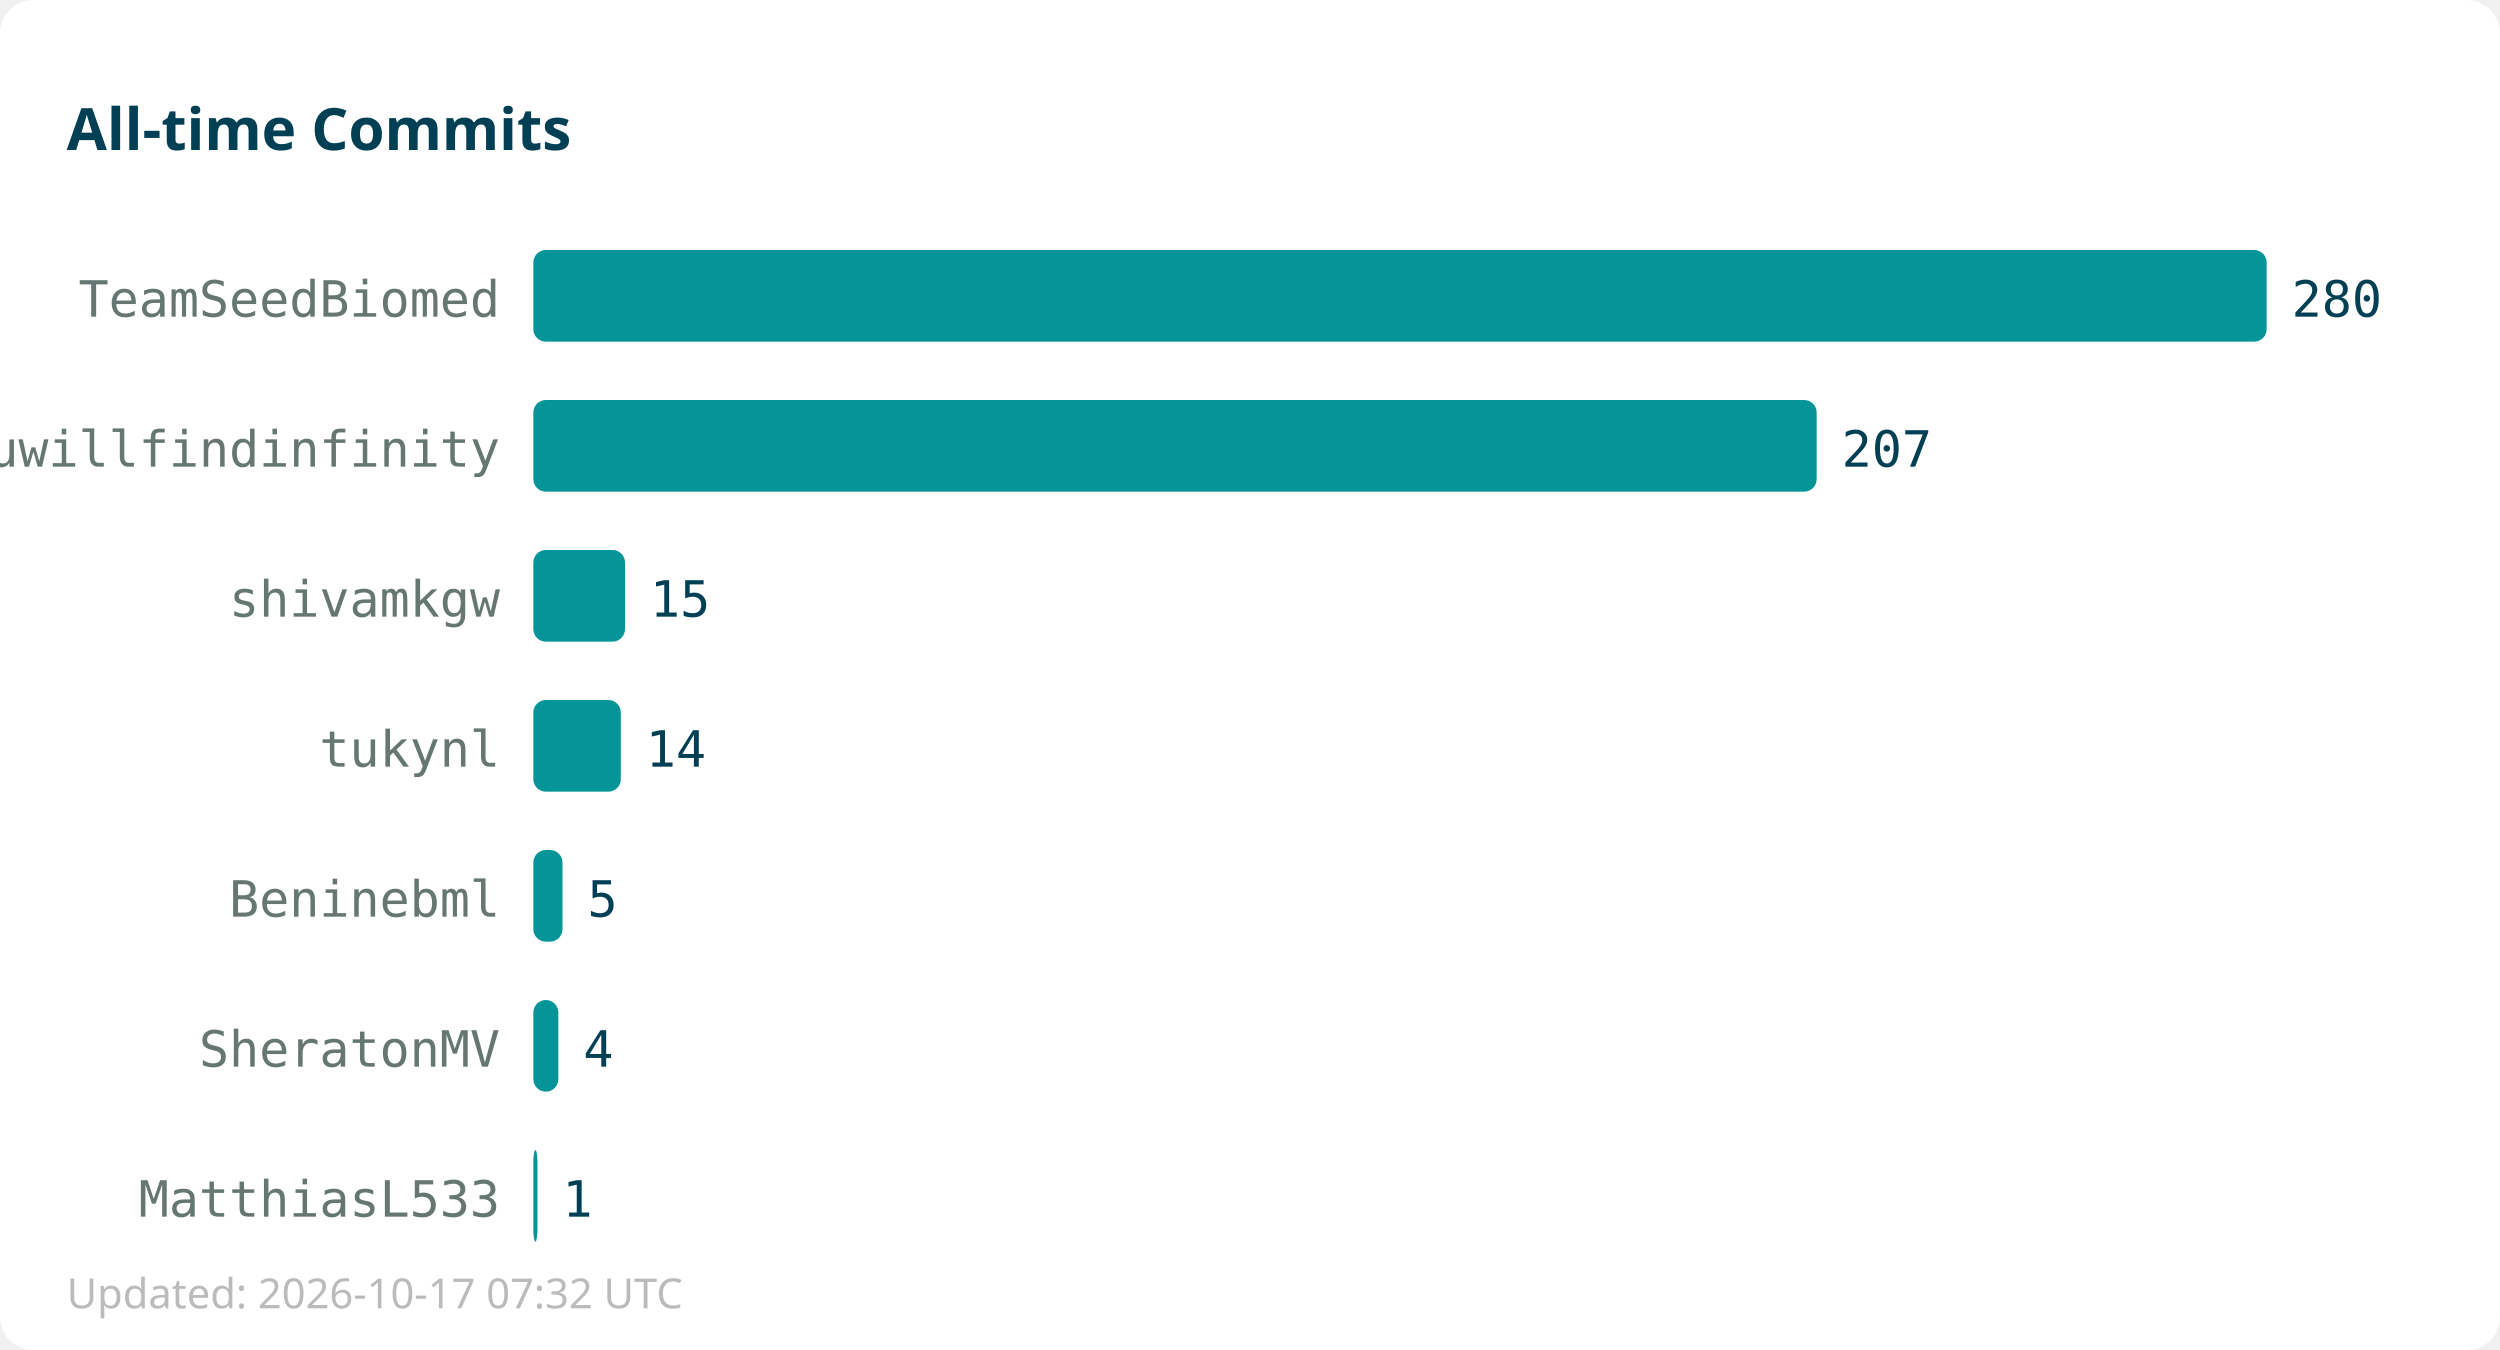
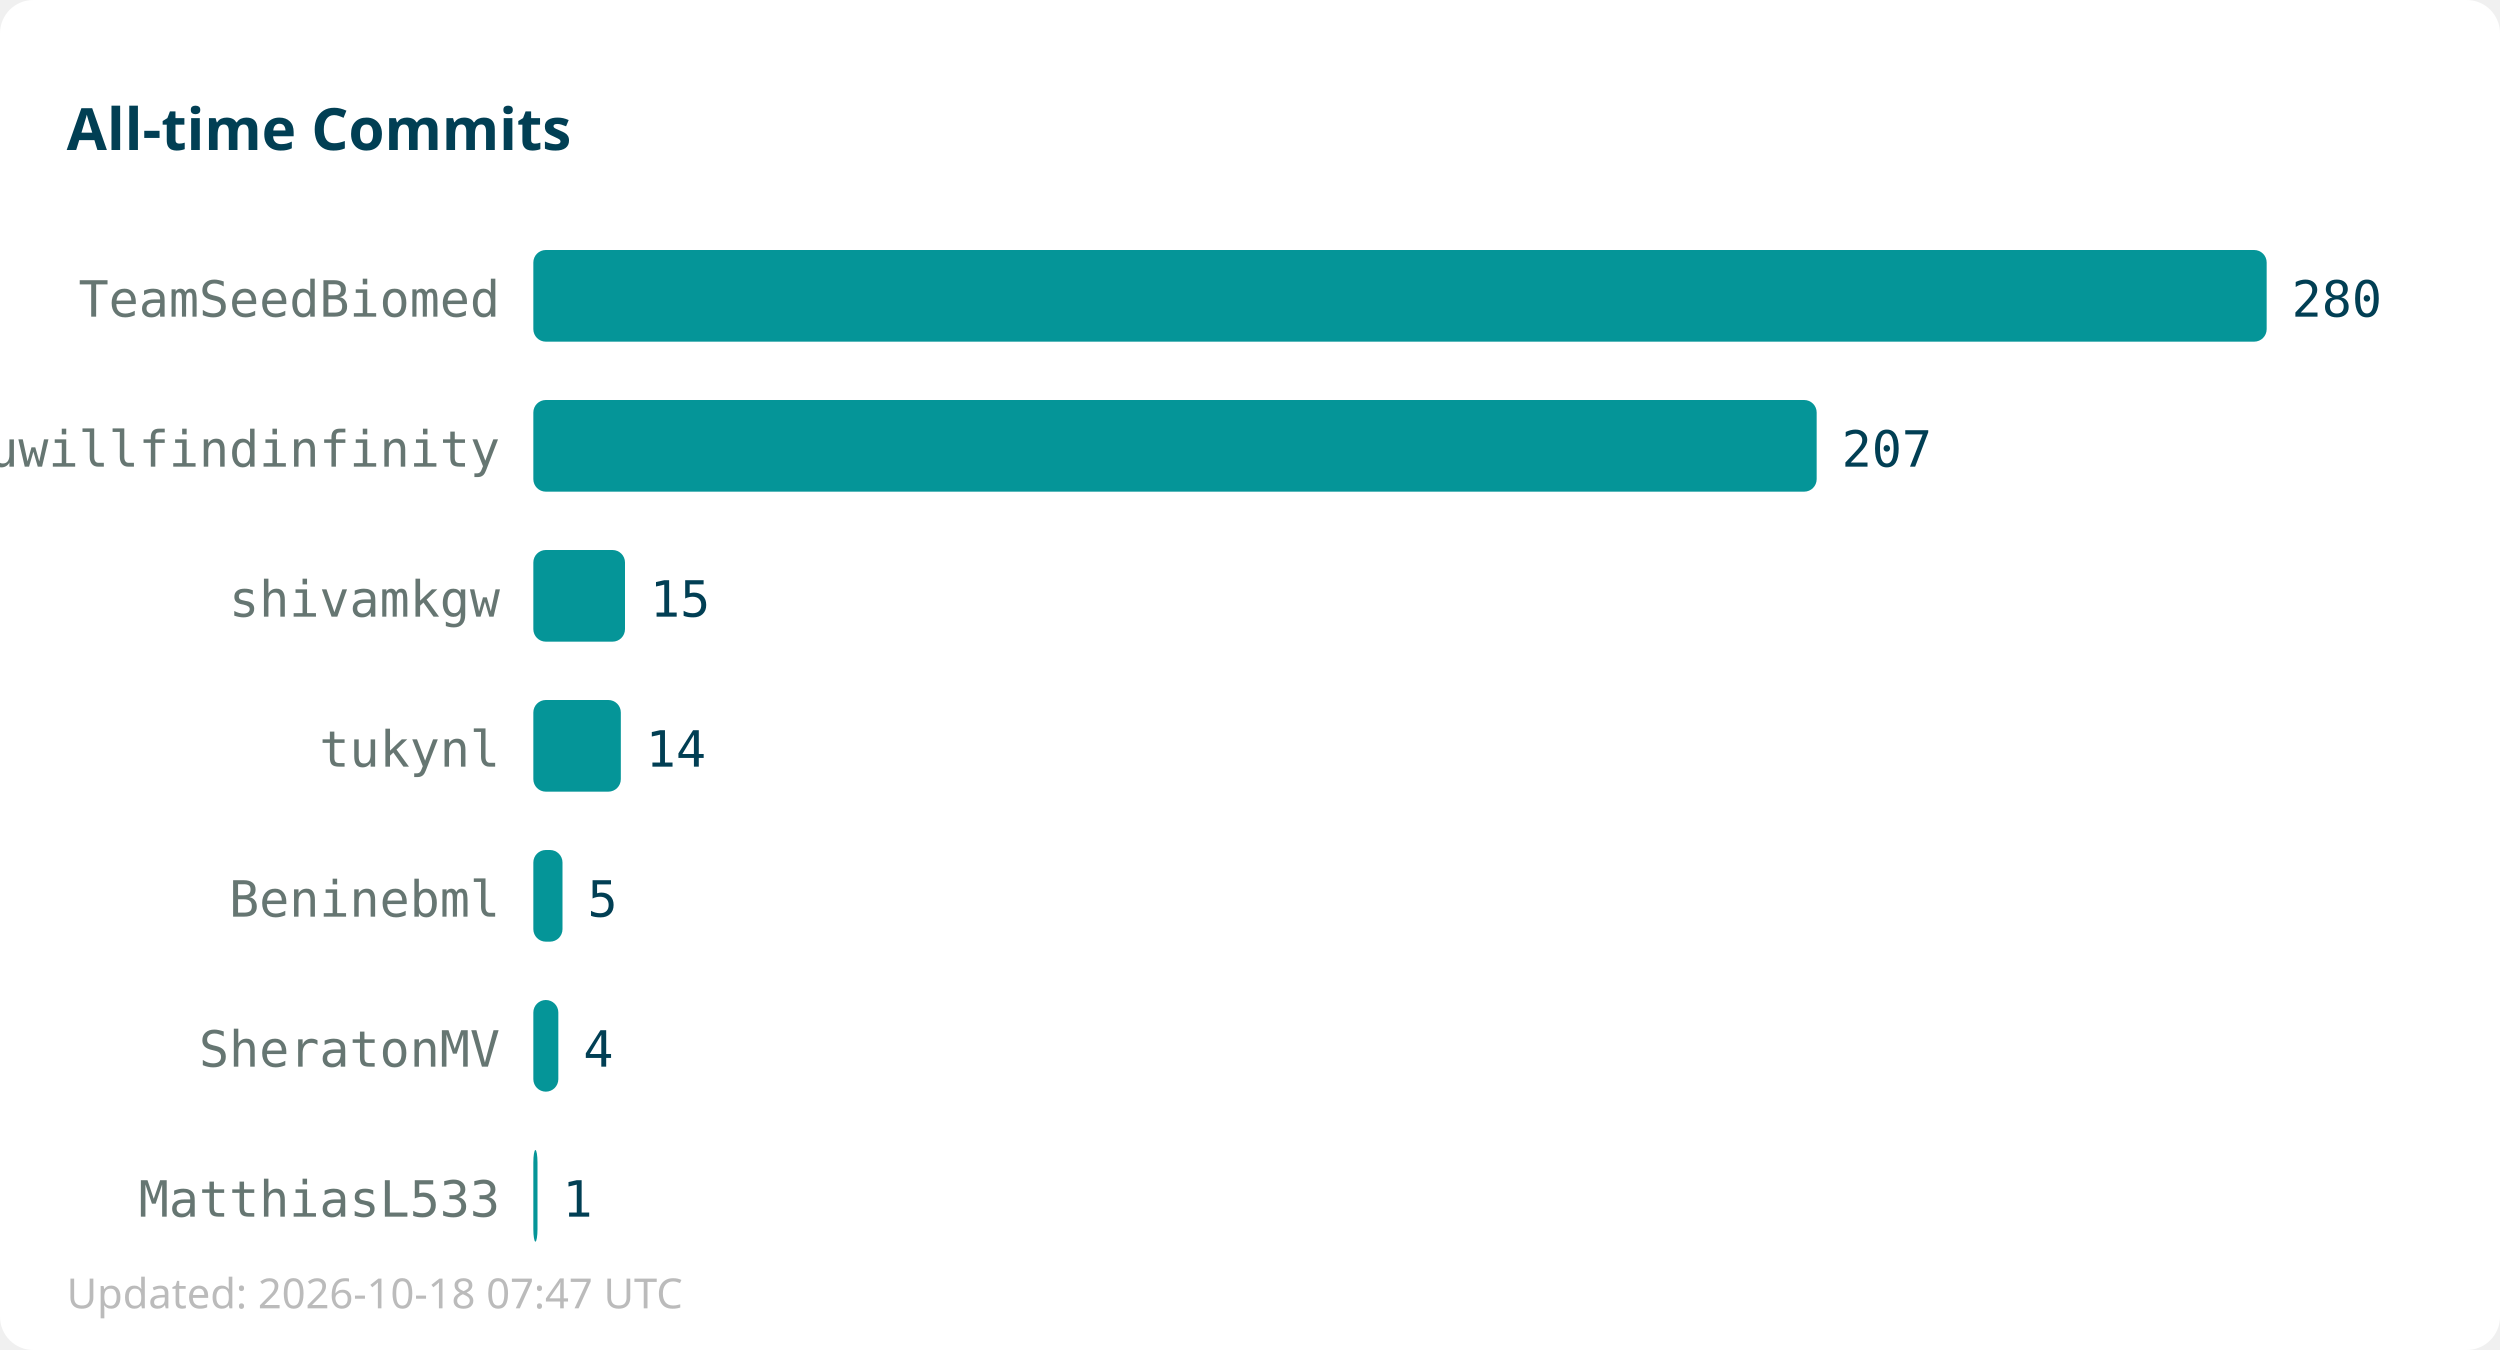
<svg xmlns="http://www.w3.org/2000/svg" width="600" height="324">
  <rect width="600" height="324" fill="#ffffff" rx="8" />
  <text x="16" y="36" font-family="sans-serif" font-size="14" font-weight="bold" fill="#013f54">All-time Commits</text>
  <text x="120" y="76" text-anchor="end" font-family="monospace" font-size="12" fill="#667672">TeamSeedBiomed</text>
  <rect x="128" y="60" width="416" height="22" fill="#059598" rx="3" />
  <text x="550" y="76" font-family="monospace" font-size="12" fill="#013f54">280</text>
  <text x="120" y="112" text-anchor="end" font-family="monospace" font-size="12" fill="#667672">youwillfindinfinity</text>
  <rect x="128" y="96" width="308" height="22" fill="#059598" rx="3" />
  <text x="442" y="112" font-family="monospace" font-size="12" fill="#013f54">207</text>
  <text x="120" y="148" text-anchor="end" font-family="monospace" font-size="12" fill="#667672">shivamkgw</text>
  <rect x="128" y="132" width="22" height="22" fill="#059598" rx="3" />
  <text x="156" y="148" font-family="monospace" font-size="12" fill="#013f54">15</text>
  <text x="120" y="184" text-anchor="end" font-family="monospace" font-size="12" fill="#667672">tukynl</text>
  <rect x="128" y="168" width="21" height="22" fill="#059598" rx="3" />
  <text x="155" y="184" font-family="monospace" font-size="12" fill="#013f54">14</text>
  <text x="120" y="220" text-anchor="end" font-family="monospace" font-size="12" fill="#667672">Beninebml</text>
  <rect x="128" y="204" width="7" height="22" fill="#059598" rx="3" />
  <text x="141" y="220" font-family="monospace" font-size="12" fill="#013f54">5</text>
  <text x="120" y="256" text-anchor="end" font-family="monospace" font-size="12" fill="#667672">SheratonMV</text>
  <rect x="128" y="240" width="6" height="22" fill="#059598" rx="3" />
  <text x="140" y="256" font-family="monospace" font-size="12" fill="#013f54">4</text>
  <text x="120" y="292" text-anchor="end" font-family="monospace" font-size="12" fill="#667672">MatthiasL533</text>
  <rect x="128" y="276" width="1" height="22" fill="#059598" rx="3" />
  <text x="135" y="292" font-family="monospace" font-size="12" fill="#013f54">1</text>
-   <text x="16" y="314" font-family="sans-serif" font-size="10" fill="#bbbbbb">Updated: 2026-10-17 07:32 UTC</text>
+   <text x="16" y="314" font-family="sans-serif" font-size="10" fill="#bbbbbb">Updated: 2026-10-18 07:47 UTC</text>
</svg>
